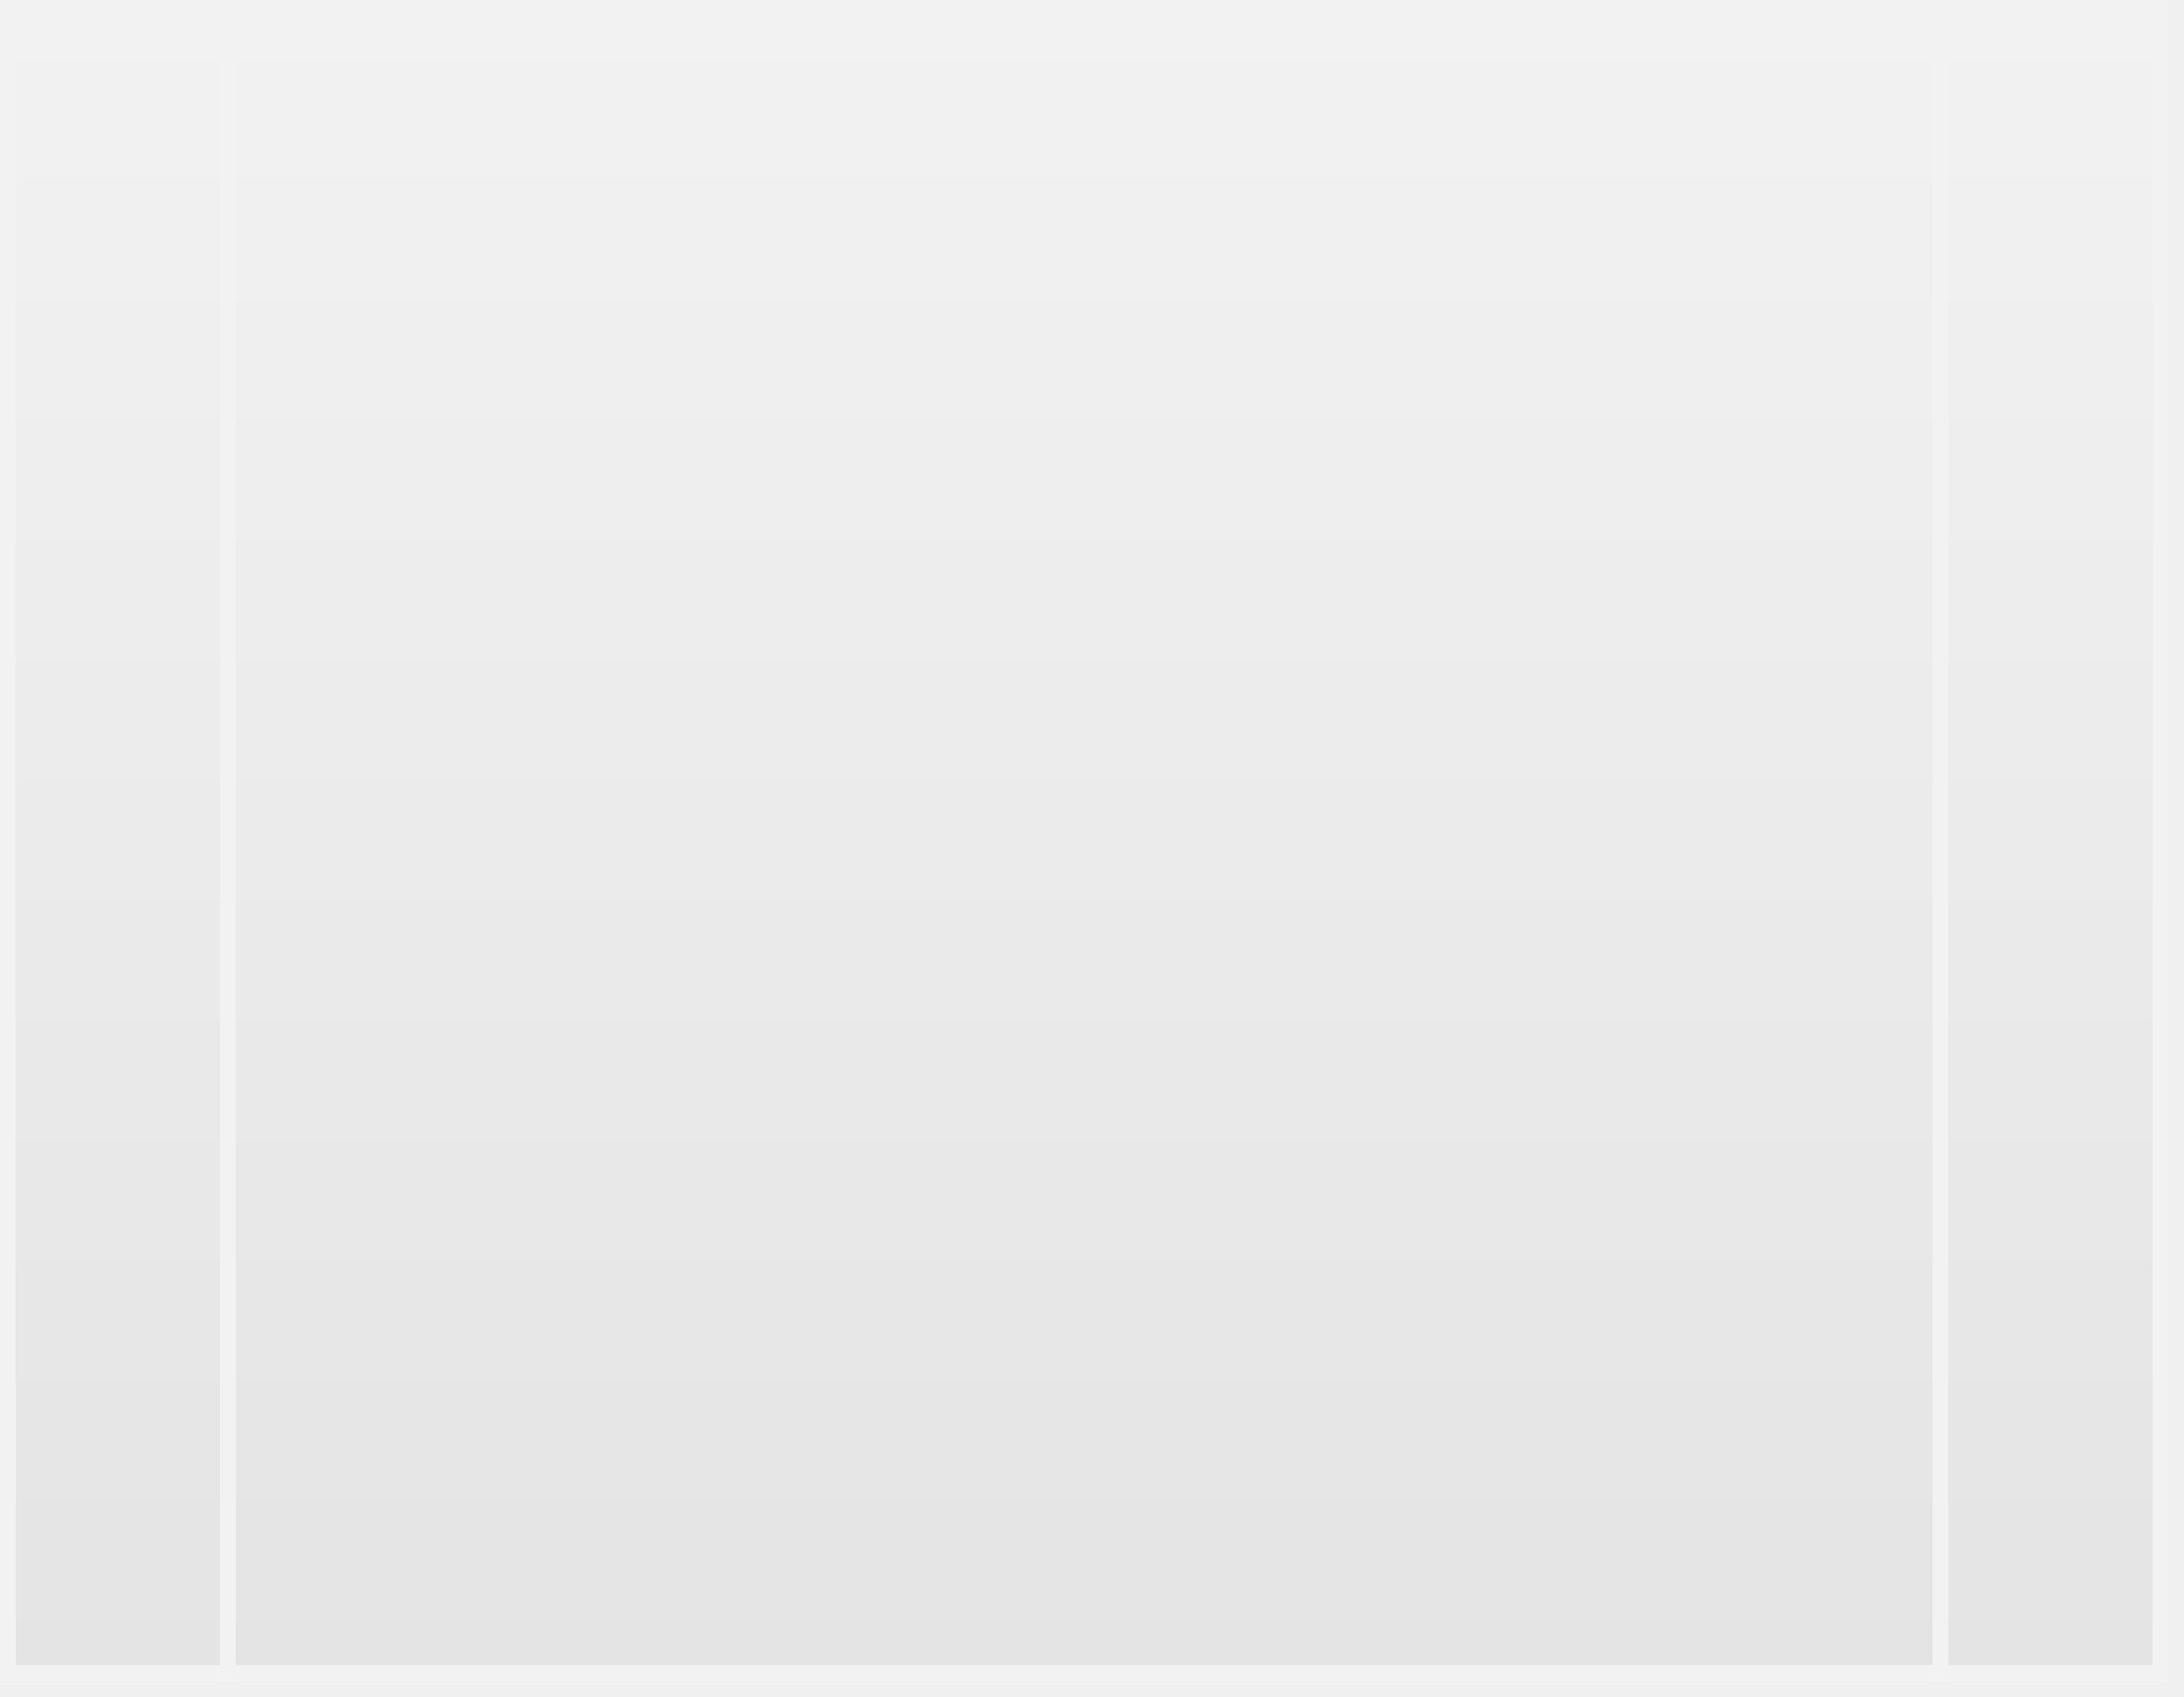
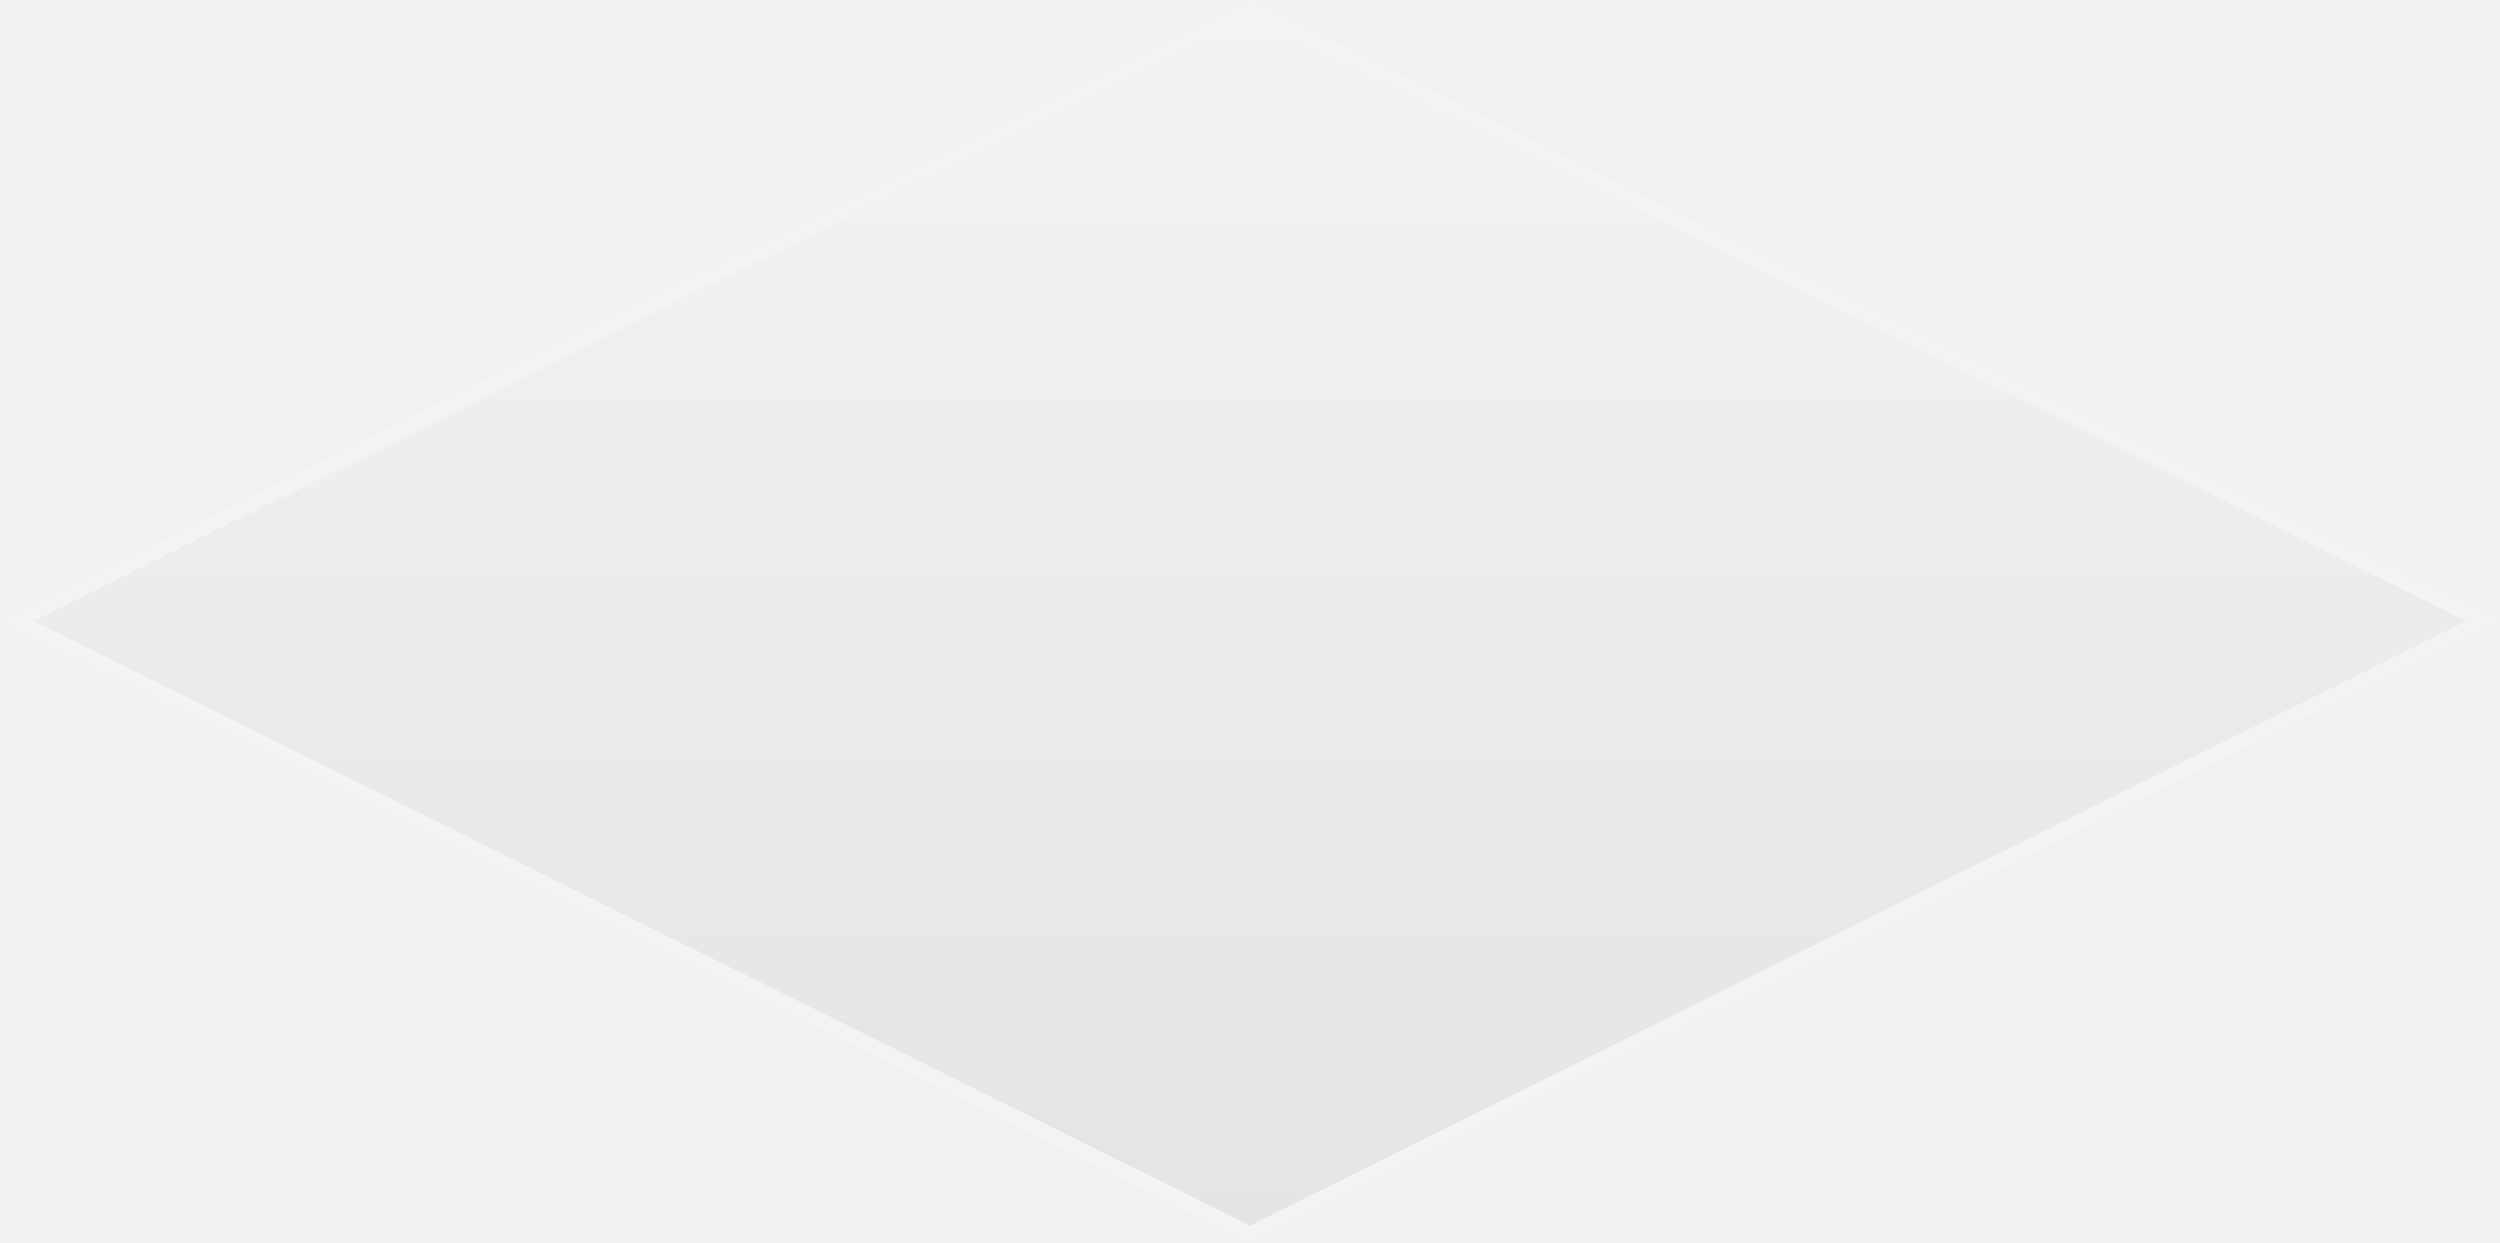
- <svg xmlns="http://www.w3.org/2000/svg" version="1.1" width="139px" height="108px">
+ <svg xmlns="http://www.w3.org/2000/svg" version="1.1" width="159px" height="79px">
  <defs>
-     <linearGradient gradientUnits="userSpaceOnUse" x1="69" y1="0" x2="69" y2="107" id="LinearGradient912">
-       <stop id="Stop913" stop-color="#ffffff" offset="0" />
-       <stop id="Stop914" stop-color="#f2f2f2" offset="0" />
-       <stop id="Stop915" stop-color="#e4e4e4" offset="1" />
-       <stop id="Stop916" stop-color="#ffffff" offset="1" />
+     <linearGradient gradientUnits="userSpaceOnUse" x1="519.5" y1="1152" x2="519.5" y2="1231" id="LinearGradient30">
+       <stop id="Stop31" stop-color="#ffffff" offset="0" />
+       <stop id="Stop32" stop-color="#f2f2f2" offset="0" />
+       <stop id="Stop33" stop-color="#e4e4e4" offset="1" />
+       <stop id="Stop34" stop-color="#ffffff" offset="1" />
    </linearGradient>
-     <mask fill="white" id="clip917">
-       <path d="M 138 0  L 0 0  L 0 107  L 138 107  L 138 0  Z " fill-rule="evenodd" />
-     </mask>
  </defs>
-   <g transform="matrix(1 0 0 1 -641 -977 )">
-     <path d="M 138 0  L 0 0  L 0 107  L 138 107  L 138 0  Z " fill-rule="nonzero" fill="url(#LinearGradient912)" stroke="none" transform="matrix(1 0 0 1 641 977 )" />
-     <path d="M 138 0  L 0 0  L 0 107  L 138 107  L 138 0  Z " stroke-width="2" stroke="#f2f2f2" fill="none" transform="matrix(1 0 0 1 641 977 )" mask="url(#clip917)" />
-     <path d="M 14.5 0  L 14.5 107  M 123.5 0  L 123.5 107  " stroke-width="1" stroke="#f2f2f2" fill="none" transform="matrix(1 0 0 1 641 977 )" mask="url(#clip917)" />
+   <g transform="matrix(1 0 0 1 -440 -1152 )">
+     <path d="M 519.5 1230.471  L 441.065 1191.5  L 519.5 1152.529  L 597.935 1191.5  L 519.5 1230.471  Z " fill-rule="nonzero" fill="url(#LinearGradient30)" stroke="none" />
+     <path d="M 519.5 1231  L 440 1191.5  L 519.5 1152  L 599 1191.5  L 519.5 1231  Z M 442.13 1191.5  L 519.5 1229.942  L 596.87 1191.5  L 519.5 1153.058  L 442.13 1191.5  Z " fill-rule="nonzero" fill="#f2f2f2" stroke="none" />
  </g>
</svg>
